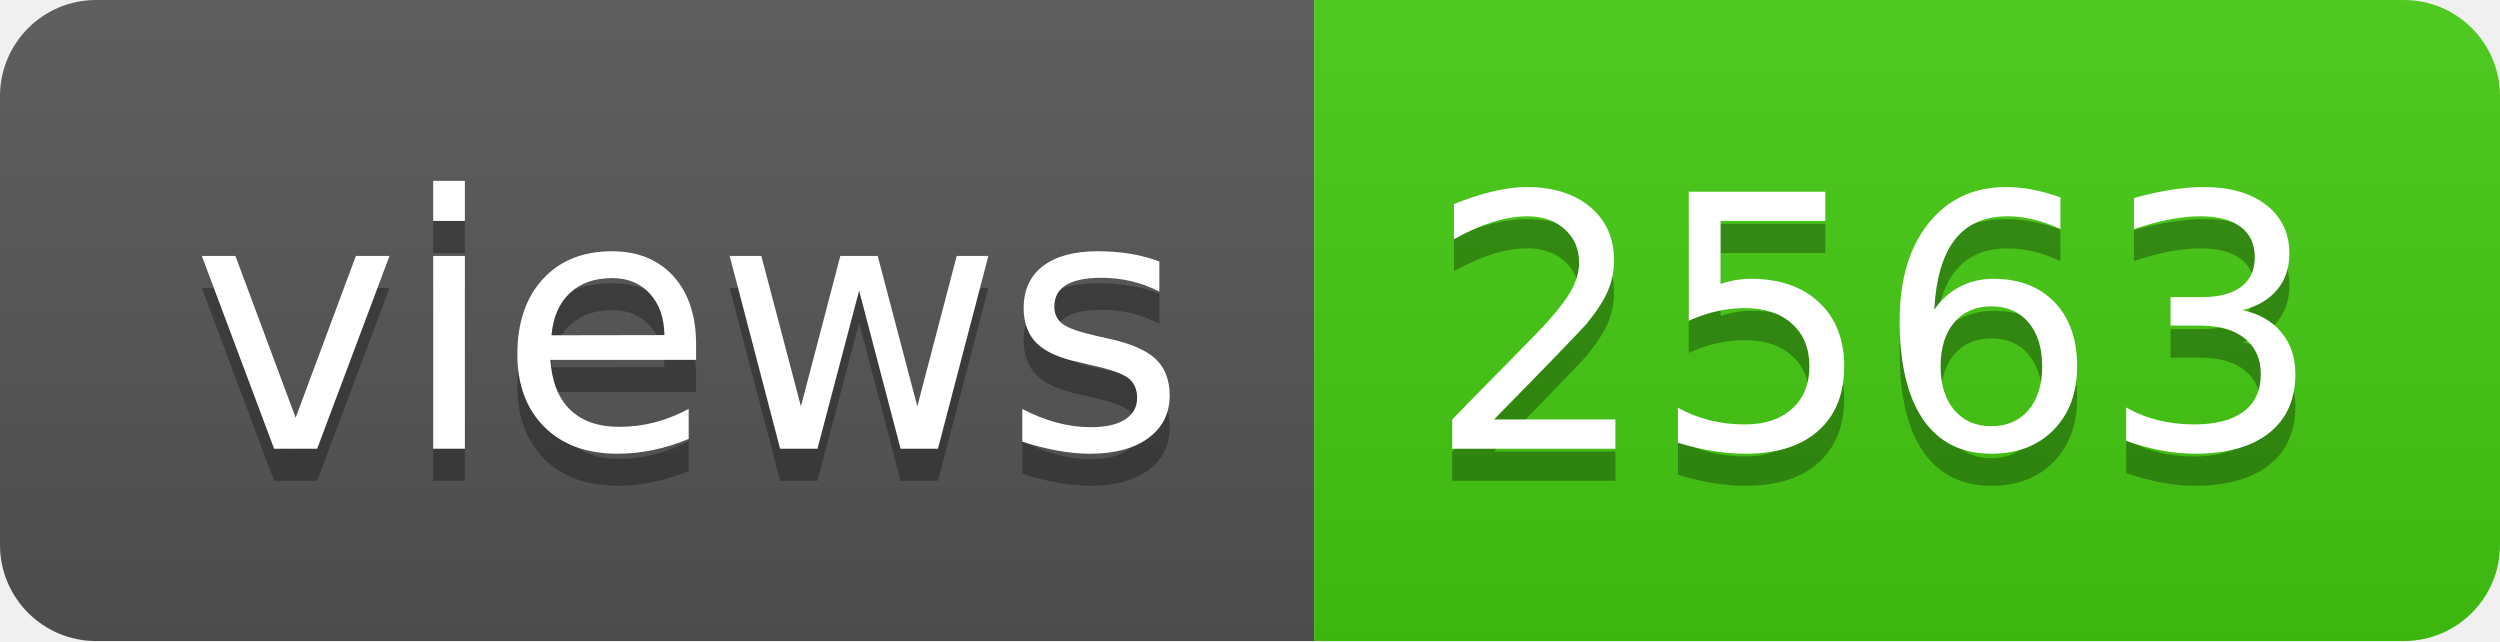
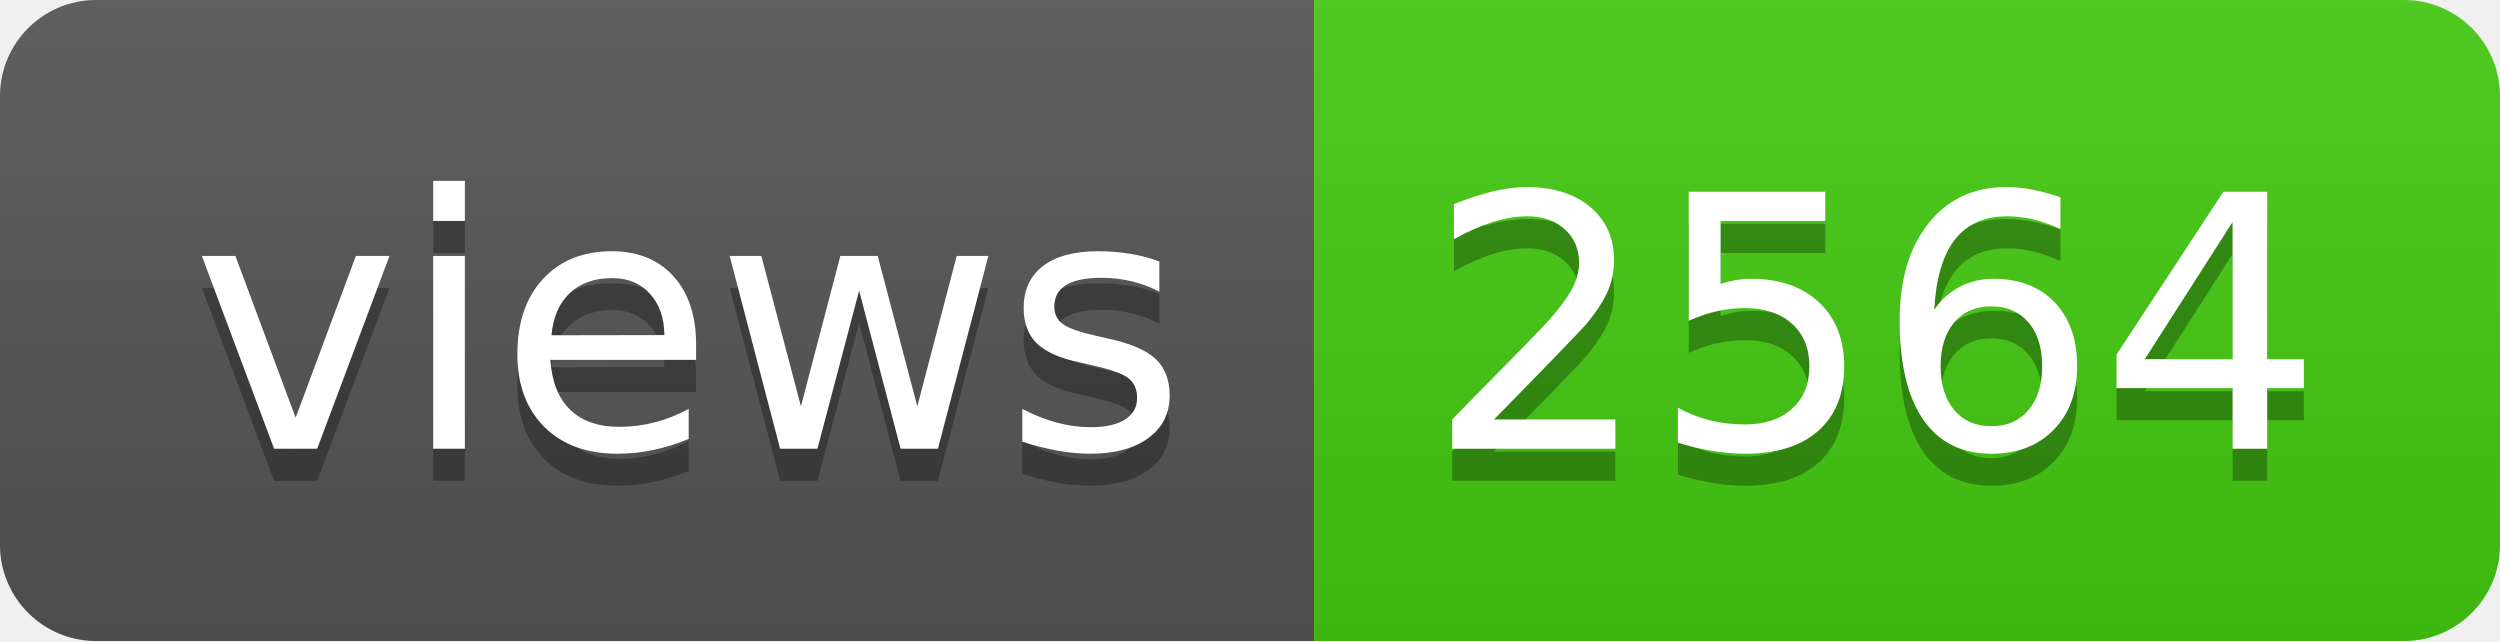
- <svg xmlns="http://www.w3.org/2000/svg" width="78" height="20" role="img" aria-label="views: 2563">
+ <svg xmlns="http://www.w3.org/2000/svg" width="78" height="20" role="img" aria-label="views: 2564">
  <linearGradient id="s" x2="0" y2="100%">
    <stop offset="0" stop-color="#bbb" stop-opacity=".1" />
    <stop offset="1" stop-opacity=".1" />
  </linearGradient>
  <clipPath id="r">
    <rect width="78" height="20" rx="3" fill="#fff" />
  </clipPath>
  <g clip-path="url(#r)">
    <rect width="41" height="20" fill="#555" />
    <rect x="41" width="37" height="20" fill="#4c1" />
    <rect width="78" height="20" fill="url(#s)" />
  </g>
  <g fill="#fff" text-anchor="middle" font-family="Verdana,Geneva,DejaVu Sans,sans-serif" text-rendering="geometricPrecision" font-size="110">
    <text aria-hidden="true" x="215" y="150" fill="#010101" fill-opacity=".3" transform="scale(.1)" textLength="310">views</text>
    <text x="215" y="140" transform="scale(.1)" fill="#fff" textLength="310">views</text>
-     <text aria-hidden="true" x="585" y="150" fill="#010101" fill-opacity=".3" transform="scale(.1)" textLength="270">2563</text>
-     <text x="585" y="140" transform="scale(.1)" fill="#fff" textLength="270">2563</text>
+     <text aria-hidden="true" x="585" y="150" fill="#010101" fill-opacity=".3" transform="scale(.1)" textLength="270">2564</text>
+     <text x="585" y="140" transform="scale(.1)" fill="#fff" textLength="270">2564</text>
  </g>
</svg>
